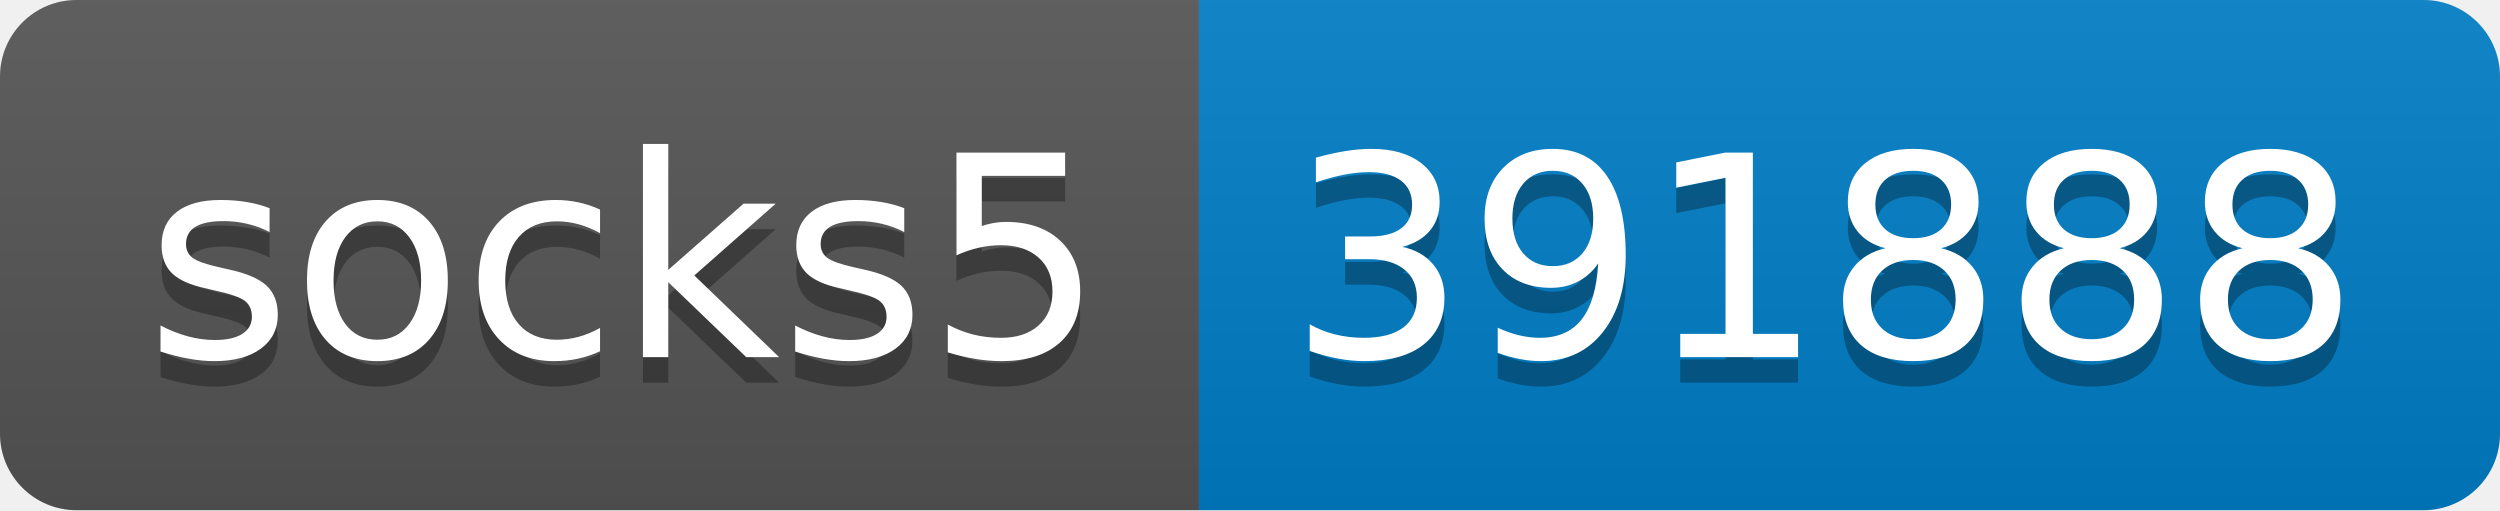
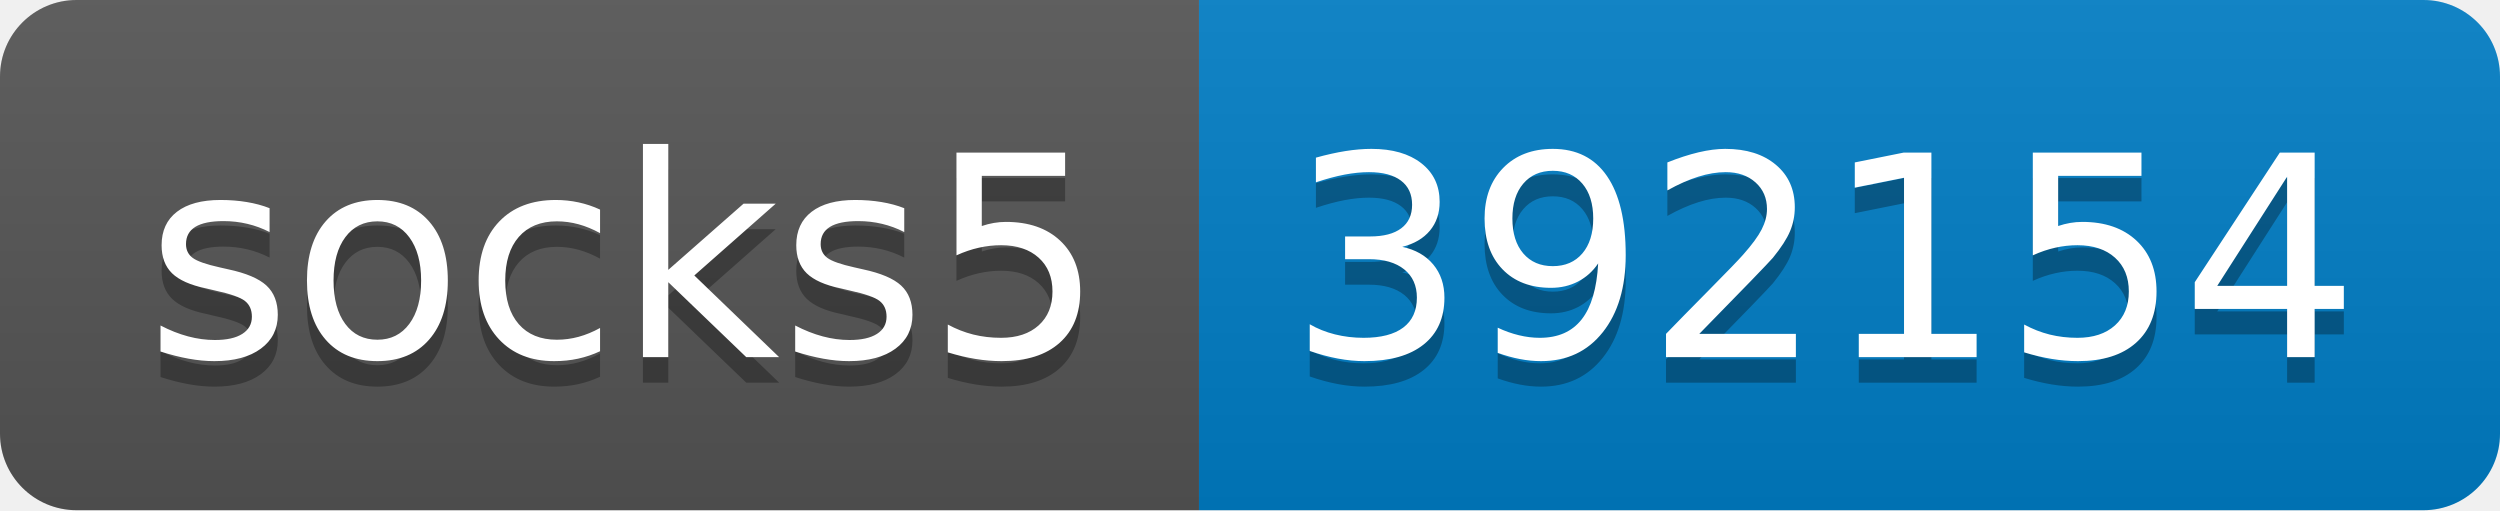
- <svg xmlns="http://www.w3.org/2000/svg" width="98" height="20" role="img" aria-label="socks5: 391888">
+ <svg xmlns="http://www.w3.org/2000/svg" width="98" height="20" role="img" aria-label="socks5: 392154">
  <linearGradient id="s" x2="0" y2="100%">
    <stop offset="0" stop-color="#bbb" stop-opacity=".1" />
    <stop offset="1" stop-opacity=".1" />
  </linearGradient>
  <clipPath id="r">
    <rect width="98" height="20" rx="3" fill="#fff" />
  </clipPath>
  <g clip-path="url(#r)">
    <rect width="47" height="20" fill="#555" />
    <rect x="47" width="51" height="20" fill="#007ec6" />
    <rect width="98" height="20" fill="url(#s)" />
  </g>
  <g fill="#fff" text-anchor="middle" font-family="Verdana,Geneva,DejaVu Sans,sans-serif" text-rendering="geometricPrecision" font-size="110">
    <text aria-hidden="true" x="245" y="150" fill="#010101" fill-opacity=".3" transform="scale(.1)" textLength="370">socks5</text>
    <text x="245" y="140" transform="scale(.1)" fill="#fff" textLength="370">socks5</text>
-     <text aria-hidden="true" x="715" y="150" fill="#010101" fill-opacity=".3" transform="scale(.1)" textLength="410">391888</text>
-     <text x="715" y="140" transform="scale(.1)" fill="#fff" textLength="410">391888</text>
+     <text aria-hidden="true" x="715" y="150" fill="#010101" fill-opacity=".3" transform="scale(.1)" textLength="410">392154</text>
+     <text x="715" y="140" transform="scale(.1)" fill="#fff" textLength="410">392154</text>
  </g>
</svg>
